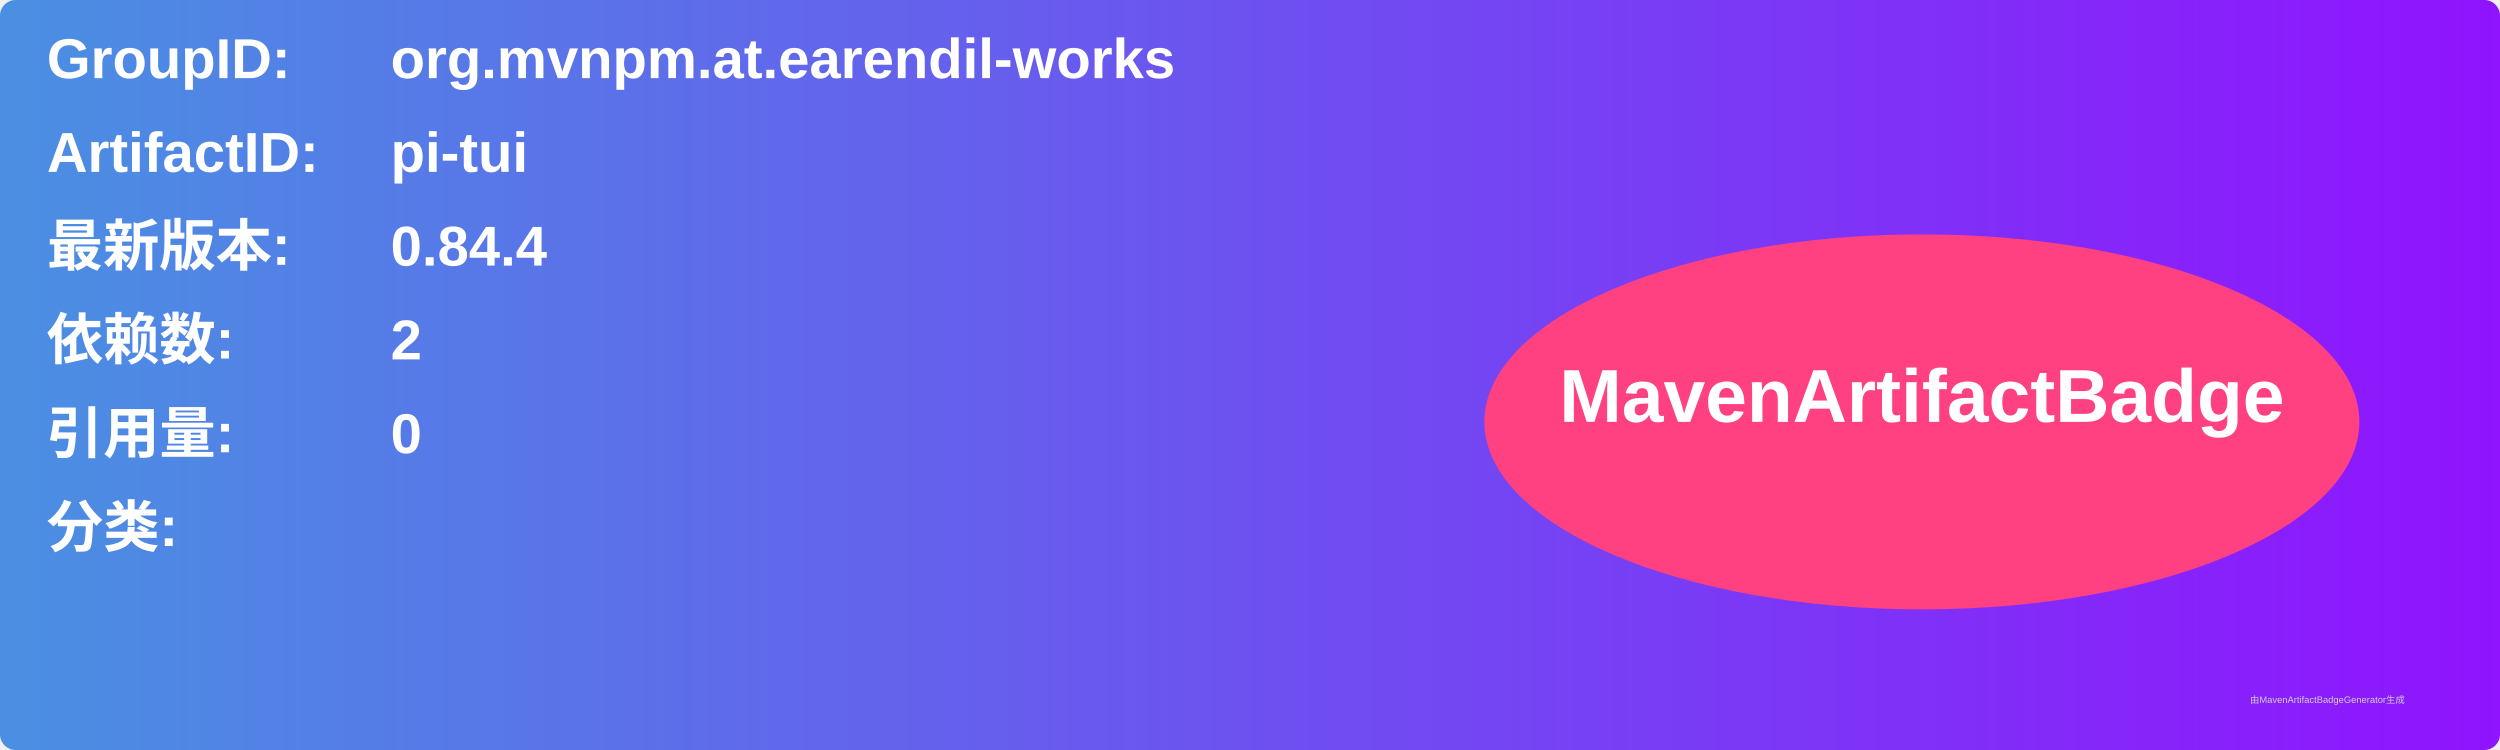
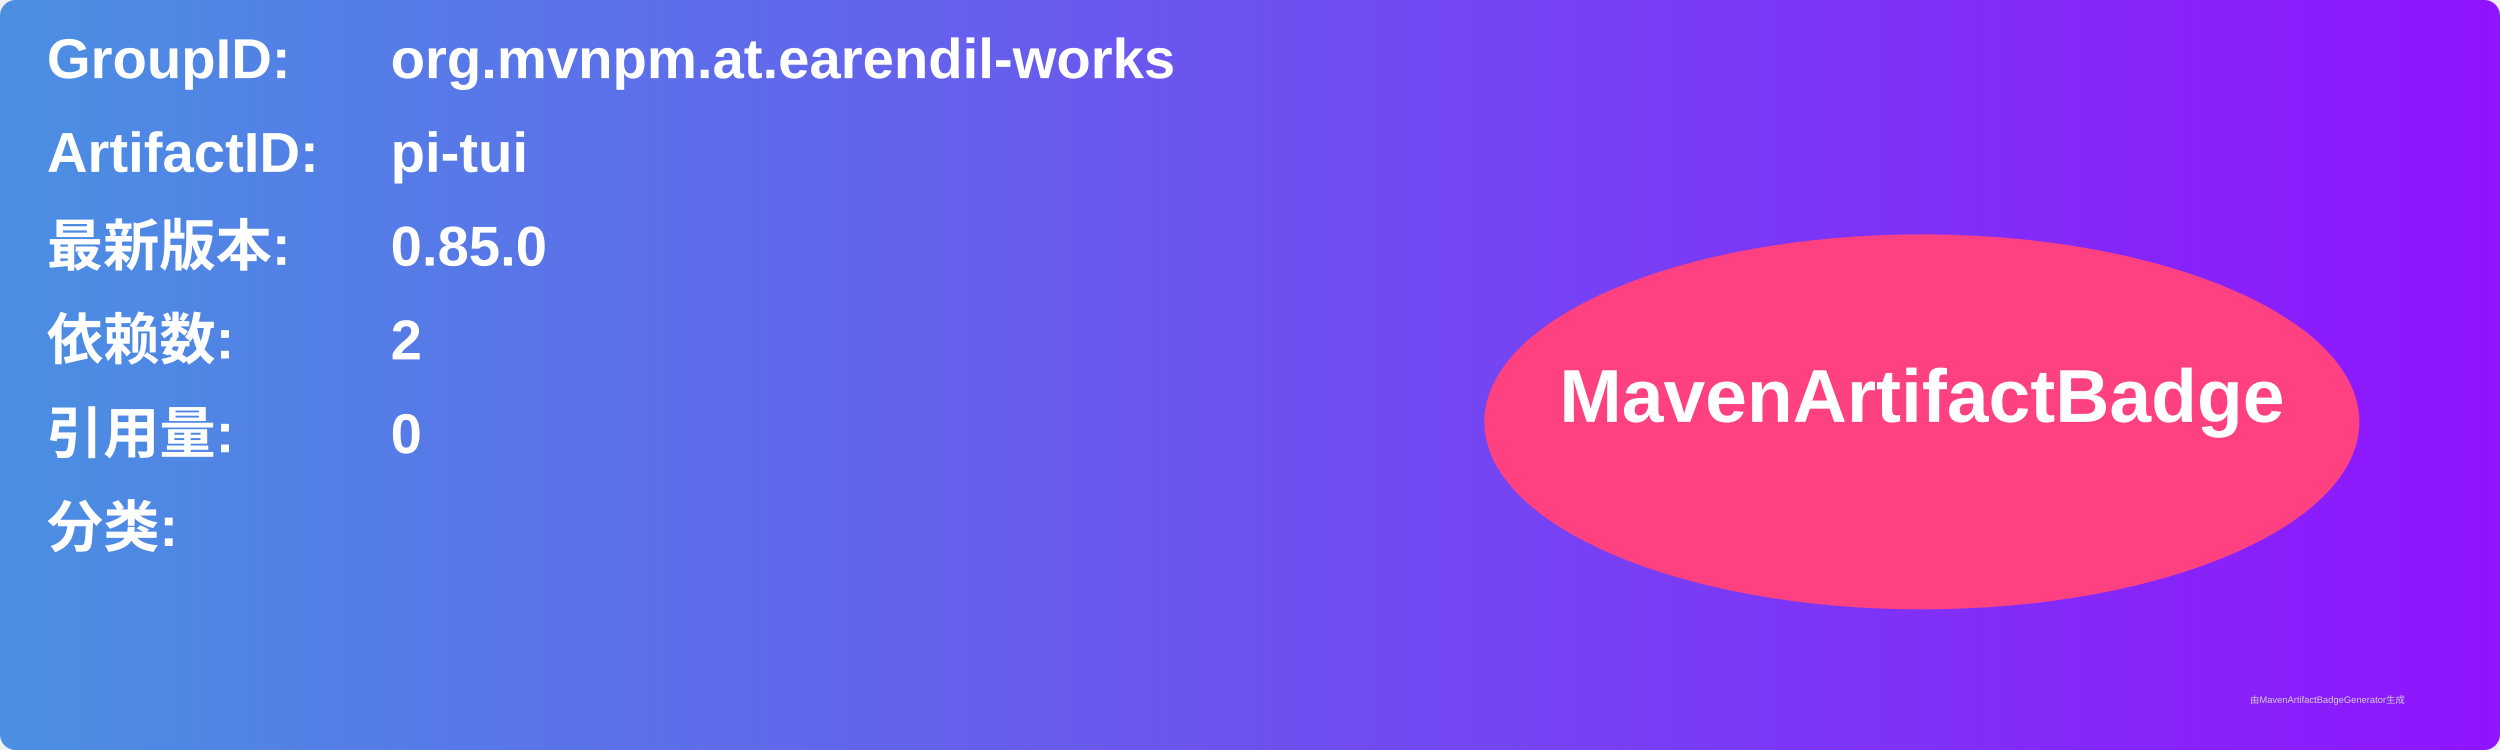
<svg xmlns="http://www.w3.org/2000/svg" width="800" height="240" viewBox="0 0 800 240">
  <linearGradient id="grad" x1="0%" y1="0%" x2="100%" y2="0%">
    <stop offset="0%" stop-color="#4a90e2" />
    <stop offset="100%" stop-color="#9013fe" />
  </linearGradient>
  <rect width="100%" height="100%" rx="5" ry="5" fill="url(#grad)" />
  <g transform="translate(15, 15)">
    <text x="0" y="10" font-family="Arial" font-size="18" fill="white" font-weight="bold" width="260">GroupID:</text>
    <text x="110" y="10" font-family="Arial" font-size="18" fill="white" font-weight="bold" width="460">org.mvnpm.at.earendil-works</text>
    <text x="0" y="40" font-family="Arial" font-size="18" fill="white" font-weight="bold" width="260">ArtifactID:</text>
    <text x="110" y="40" font-family="Arial" font-size="18" fill="white" font-weight="bold" width="460">pi-tui</text>
    <text x="0" y="70" font-family="Arial" font-size="18" fill="white" font-weight="bold">最新版本:</text>
    <text x="110" y="70" font-family="Arial" font-size="18" fill="white" font-weight="bold">
-       <tspan font-weight="bold">0.84.4</tspan>
+       <tspan font-weight="bold">0.85.0</tspan>
    </text>
    <text x="0" y="100" font-family="Arial" font-size="18" fill="white" font-weight="bold">依赖数: </text>
    <text x="110" y="100" font-family="Arial" font-size="18" fill="white">
      <tspan font-weight="bold">2</tspan>
    </text>
    <text x="0" y="130" font-family="Arial" font-size="18" fill="white" font-weight="bold">引用量: </text>
    <text x="110" y="130" font-family="Arial" font-size="18" fill="white">
      <tspan font-weight="bold">0</tspan>
    </text>
    <text x="0" y="160" font-family="Arial" font-size="18" fill="white" font-weight="bold">分类:</text>
    <text x="10" y="190" font-family="Arial" font-size="10" fill="white">
      <tspan font-weight="bold" />
    </text>
    <ellipse cx="600" cy="120" rx="140" ry="60" fill="#ff4081" />
    <text x="600" y="120" text-anchor="middle" font-family="Arial" font-size="24" fill="white" font-weight="bold">MavenArtifactBadge</text>
  </g>
  <text x="720" y="225" font-family="Arial" font-size="3" fill="#d0d0d0">由MavenArtifactBadgeGenerator生成</text>
</svg>
